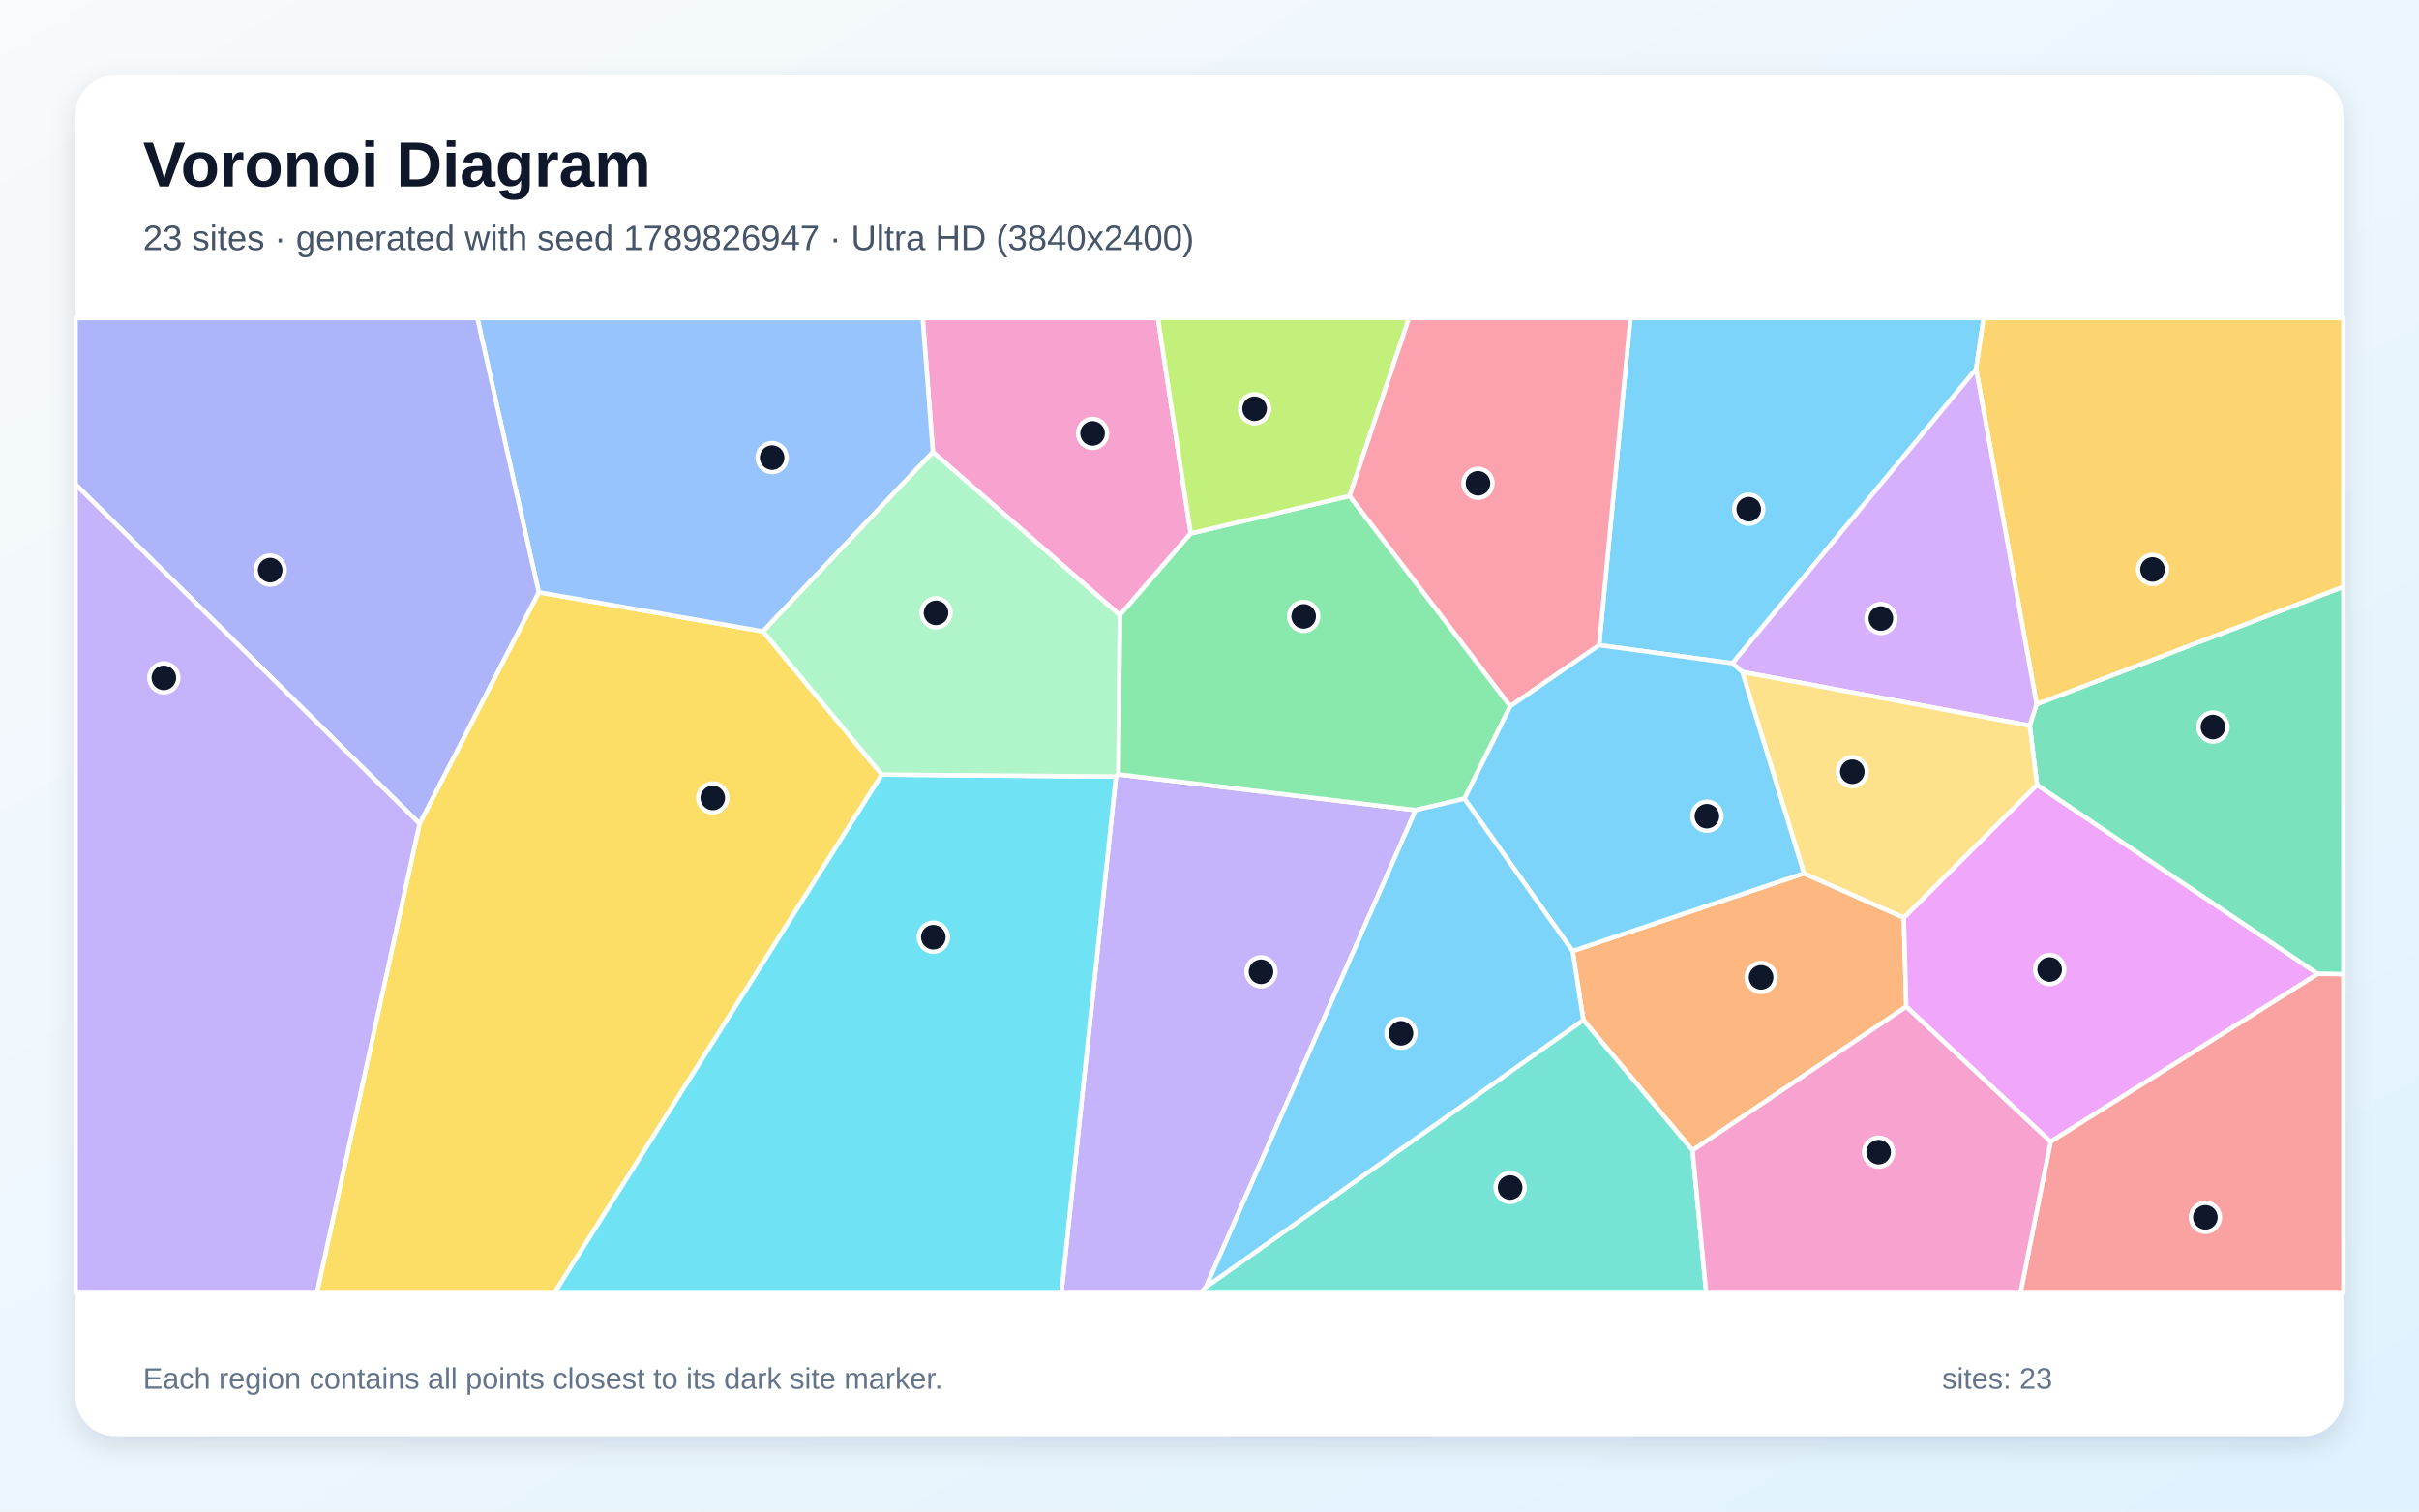
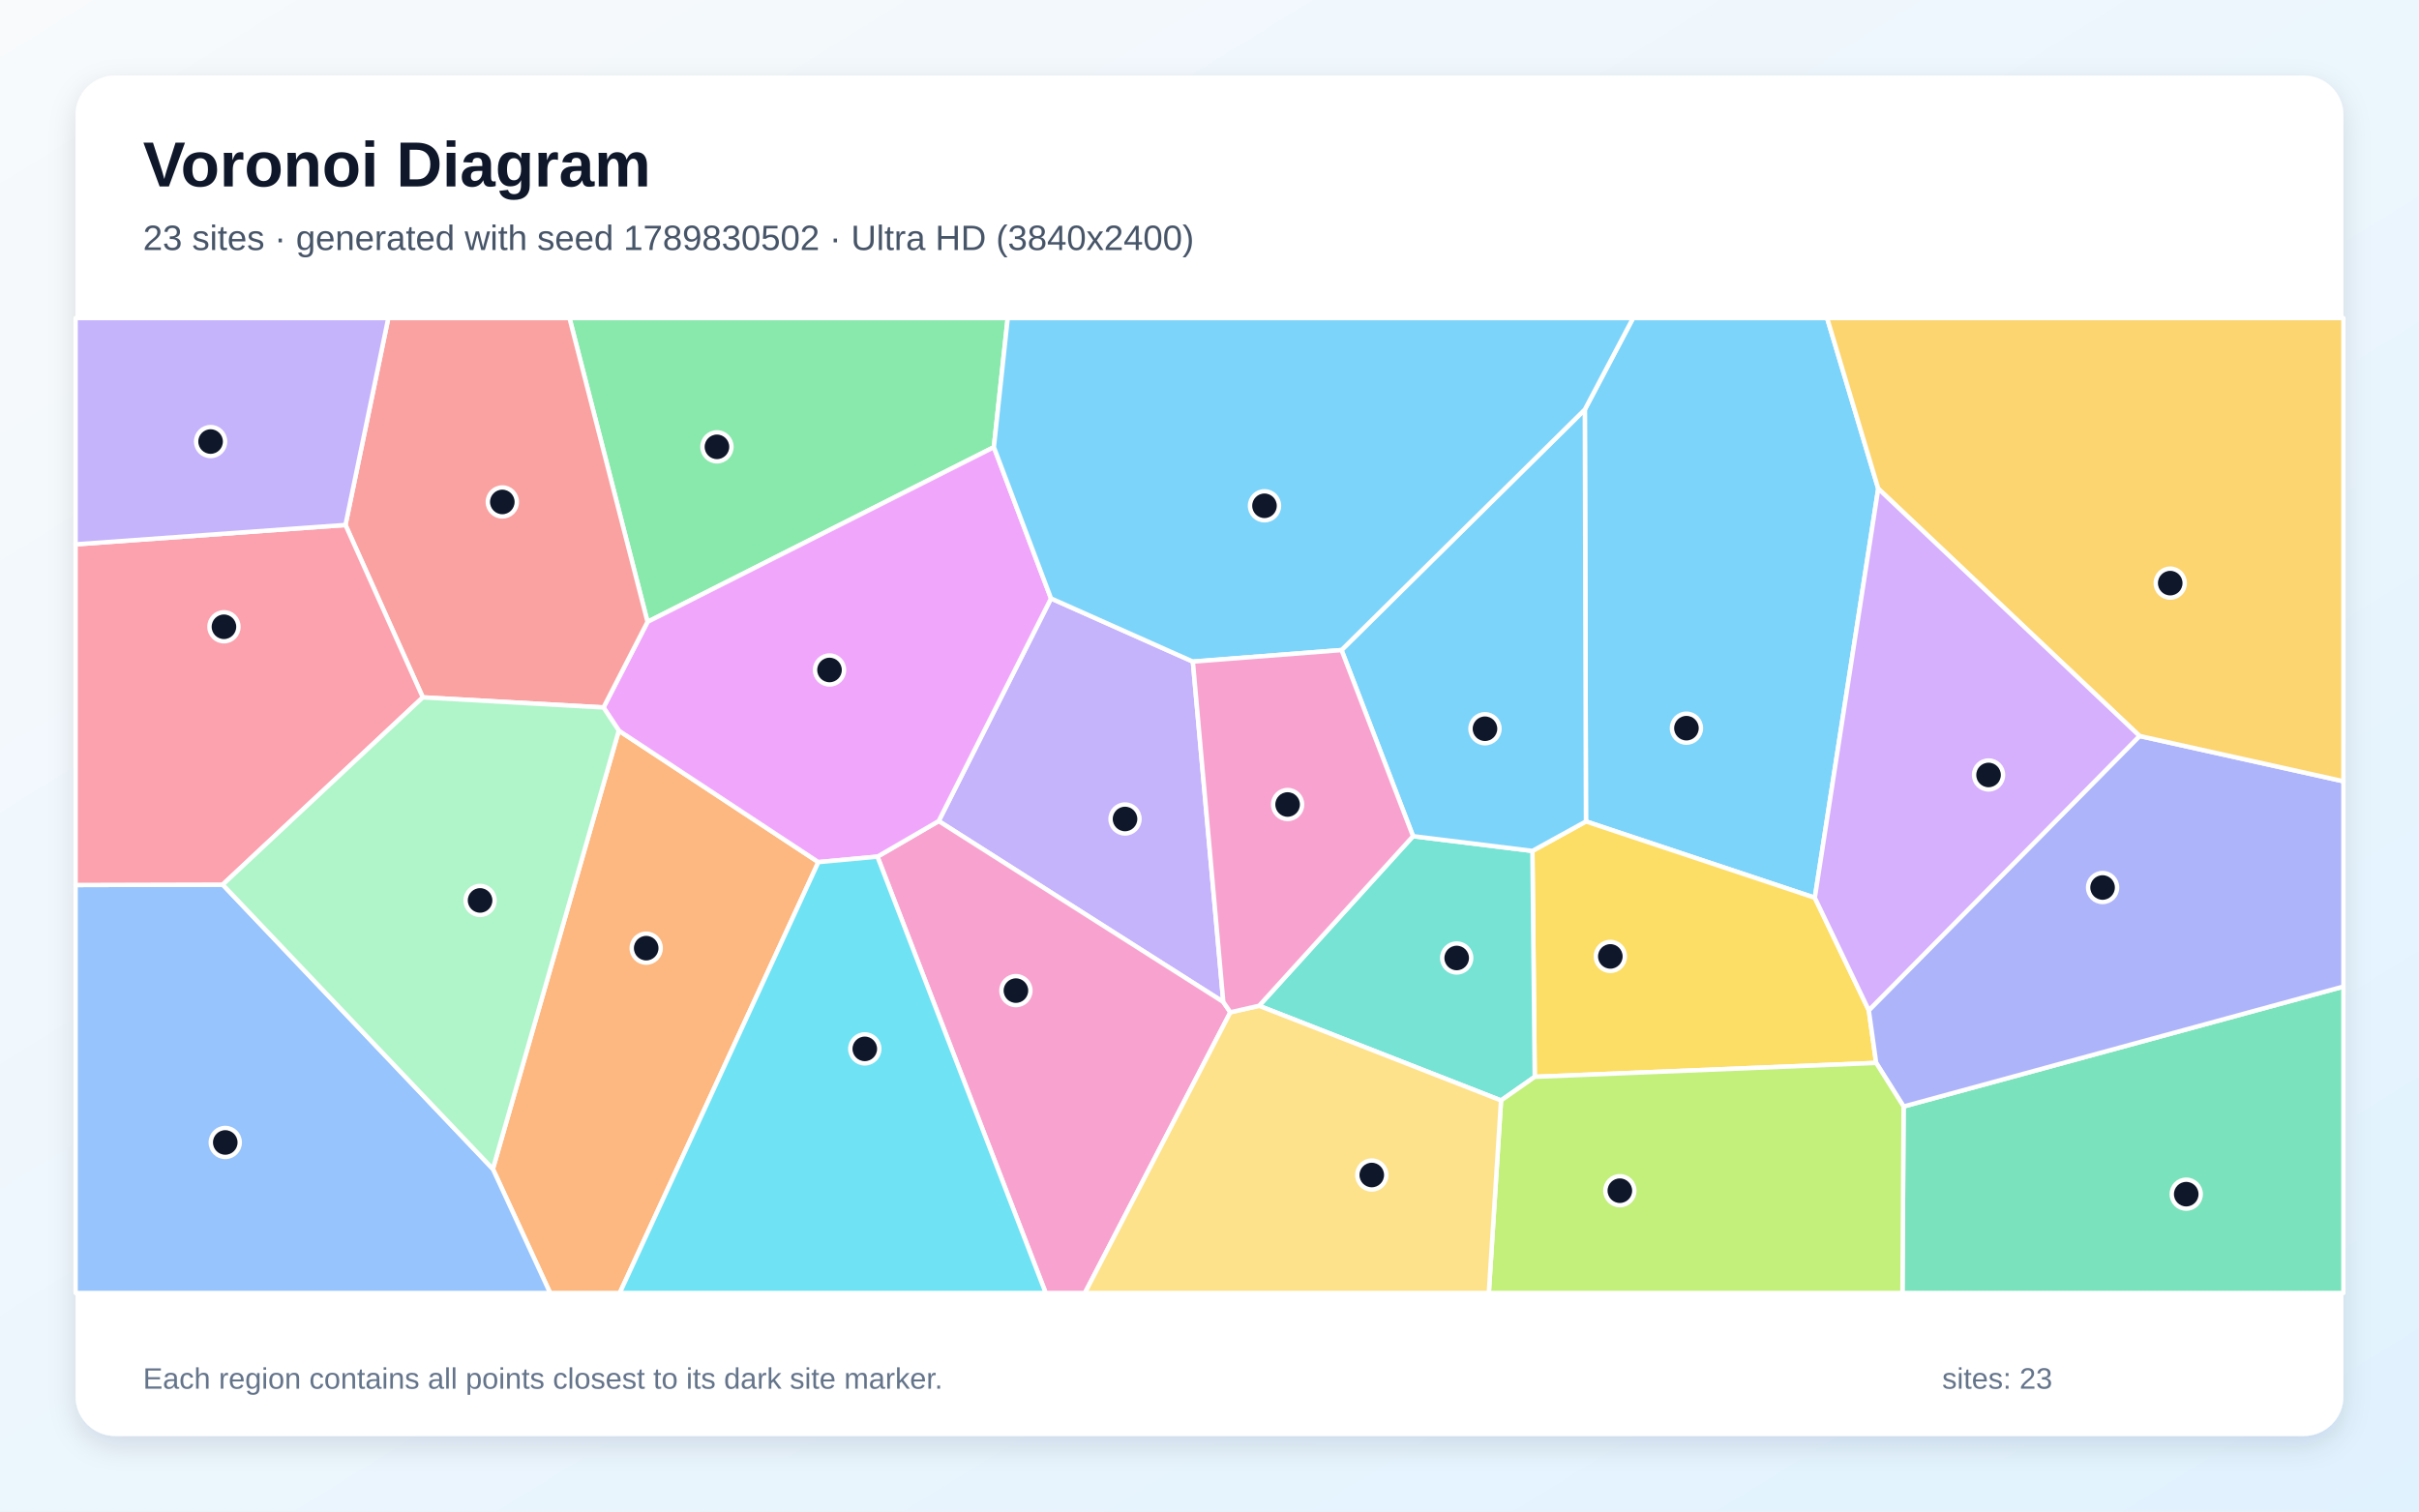
<svg xmlns="http://www.w3.org/2000/svg" width="3840" height="2400" viewBox="0 0 3840 2400" role="img" aria-labelledby="title description">
  <defs>
    <linearGradient id="background" x1="0" y1="0" x2="1" y2="1">
      <stop stop-color="#F8FAFC" />
      <stop offset="1" stop-color="#E0F2FE" />
    </linearGradient>
    <filter id="shadow" x="-5%" y="-5%" width="110%" height="110%">
      <feDropShadow dx="0" dy="15" stdDeviation="22" flood-color="#0F172A" flood-opacity=".12" />
    </filter>
  </defs>
  <rect width="3840" height="2400" fill="url(#background)" />
  <rect x="120" y="120" width="3600" height="2160" rx="63" fill="#FFFFFF" filter="url(#shadow)" />
  <g font-family="Arial, sans-serif">
    <text x="227" y="296" font-size="101" font-weight="700" fill="#0F172A">Voronoi Diagram</text>
-     <text x="227" y="397" font-size="56" fill="#475569">23 sites · generated with seed 1789826947 · Ultra HD (3840x2400)</text>
+     <text x="227" y="397" font-size="56" fill="#475569">23 sites · generated with seed 1789830502 · Ultra HD (3840x2400)</text>
  </g>
  <g stroke="#FFFFFF" stroke-width="7" stroke-linejoin="round">
-     <polygon points="3136.9,586.0 2750.2,1053.2 2538.5,1024.4 2588.1,505.0 3148.9,505.0" fill="#38BDF8" fill-opacity="0.65" />
-     <polygon points="1771.5,1233.0 1775.3,1229.6 2247.2,1286.3 1914.4,2043.4 1906.1,2053.0 1684.9,2053.0" fill="#A78BFA" fill-opacity="0.65" />
-     <polygon points="1890.2,847.0 1777.7,976.8 1480.9,717.8 1464.7,505.0 1838.1,505.0" fill="#F472B6" fill-opacity="0.65" />
-     <polygon points="2686.8,1826.6 2513.4,1619.6 2496.4,1510.1 2863.6,1386.7 3022.2,1457.0 3026.1,1598.4" fill="#FB923C" fill-opacity="0.65" />
-     <polygon points="666.0,1307.9 855.2,940.4 1211.2,1002.5 1399.8,1229.9 880.0,2053.0 502.9,2053.0" fill="#FACC15" fill-opacity="0.65" />
-     <polygon points="2397.5,1121.3 2324.7,1268.2 2247.2,1286.3 1775.3,1229.6 1777.7,976.8 1890.2,847.0 2142.4,787.4" fill="#4ADE80" fill-opacity="0.65" />
-     <polygon points="1914.4,2043.4 2513.4,1619.6 2686.8,1826.6 2708.5,2053.0 1906.1,2053.0" fill="#2DD4BF" fill-opacity="0.65" />
-     <polygon points="1211.2,1002.5 855.2,940.4 757.7,505.0 1464.7,505.0 1480.9,717.8" fill="#60A5FA" fill-opacity="0.65" />
-     <polygon points="3255.2,1812.9 3026.1,1598.4 3022.2,1457.0 3233.6,1246.1 3679.4,1546.3" fill="#E879F9" fill-opacity="0.65" />
-     <polygon points="3679.4,1546.3 3233.6,1246.1 3222.0,1152.1 3233.0,1118.1 3720.0,931.6 3720.0,1546.9" fill="#34D399" fill-opacity="0.65" />
-     <polygon points="3255.2,1812.9 3679.4,1546.3 3720.0,1546.9 3720.0,2053.0 3207.3,2053.0" fill="#F87171" fill-opacity="0.65" />
-     <polygon points="120.0,769.2 120.0,505.0 757.7,505.0 855.2,940.4 666.0,1307.9" fill="#818CF8" fill-opacity="0.65" />
-     <polygon points="3233.0,1118.1 3136.9,586.0 3148.9,505.0 3720.0,505.0 3720.0,931.6" fill="#FBBF24" fill-opacity="0.65" />
-     <polygon points="2142.4,787.4 1890.2,847.0 1838.1,505.0 2236.7,505.0" fill="#A3E635" fill-opacity="0.65" />
-     <polygon points="3233.0,1118.1 3222.0,1152.1 2765.7,1066.9 2750.2,1053.2 3136.9,586.0" fill="#C084FC" fill-opacity="0.65" />
-     <polygon points="2397.5,1121.3 2142.4,787.4 2236.7,505.0 2588.1,505.0 2538.5,1024.4" fill="#FB7185" fill-opacity="0.65" />
-     <polygon points="1399.8,1229.9 1771.5,1233.0 1684.9,2053.0 880.0,2053.0" fill="#22D3EE" fill-opacity="0.65" />
-     <polygon points="1399.8,1229.9 1211.2,1002.5 1480.9,717.8 1777.7,976.8 1775.3,1229.6 1771.5,1233.0" fill="#86EFAC" fill-opacity="0.65" />
-     <polygon points="2765.7,1066.9 3222.0,1152.1 3233.6,1246.1 3022.2,1457.0 2863.6,1386.7" fill="#FCD34D" fill-opacity="0.65" />
-     <polygon points="2765.7,1066.9 2863.6,1386.7 2496.4,1510.1 2324.7,1268.2 2397.5,1121.3 2538.5,1024.4 2750.2,1053.2" fill="#38BDF8" fill-opacity="0.65" />
-     <polygon points="1914.4,2043.4 2247.2,1286.3 2324.7,1268.2 2496.4,1510.1 2513.4,1619.6" fill="#38BDF8" fill-opacity="0.65" />
-     <polygon points="120.0,769.2 666.0,1307.9 502.9,2053.0 120.0,2053.0" fill="#A78BFA" fill-opacity="0.65" />
-     <polygon points="2686.8,1826.6 3026.1,1598.4 3255.2,1812.9 3207.3,2053.0 2708.5,2053.0" fill="#F472B6" fill-opacity="0.65" />
+     <polygon points="2981.6,775.9 2880.9,1425.5 2517.6,1304.3 2515.8,650.3 2592.4,505.0 2900.4,505.0" fill="#38BDF8" fill-opacity="0.65" />
+     <polygon points="1893.6,1050.5 1941.9,1590.9 1490.1,1303.7 1668.4,950.2" fill="#A78BFA" fill-opacity="0.65" />
+     <polygon points="1392.9,1360.2 1490.1,1303.7 1941.9,1590.9 1953.1,1607.3 1722.2,2053.0 1660.0,2053.0" fill="#F472B6" fill-opacity="0.65" />
+     <polygon points="782.4,1856.1 982.3,1160.1 1299.1,1368.9 983.8,2053.0 873.3,2053.0" fill="#FB923C" fill-opacity="0.65" />
+     <polygon points="2436.3,1709.8 2432.6,1351.1 2517.6,1304.3 2880.9,1425.5 2966.6,1604.1 2978.3,1687.7" fill="#FACC15" fill-opacity="0.65" />
+     <polygon points="1577.7,710.0 1027.9,987.4 904.0,505.0 1599.7,505.0" fill="#4ADE80" fill-opacity="0.65" />
+     <polygon points="2382.8,1747.3 1998.7,1597.0 2243.1,1327.7 2432.6,1351.1 2436.3,1709.8" fill="#2DD4BF" fill-opacity="0.65" />
+     <polygon points="120.0,1405.2 353.5,1404.6 782.4,1856.1 873.3,2053.0 120.0,2053.0" fill="#60A5FA" fill-opacity="0.65" />
+     <polygon points="1299.1,1368.9 982.3,1160.1 958.0,1123.3 1027.9,987.4 1577.7,710.0 1668.4,950.2 1490.1,1303.7 1392.9,1360.2" fill="#E879F9" fill-opacity="0.65" />
+     <polygon points="3021.8,1756.9 3720.0,1566.5 3720.0,2053.0 3020.0,2053.0" fill="#34D399" fill-opacity="0.65" />
+     <polygon points="1027.9,987.4 958.0,1123.3 671.2,1107.3 548.4,833.5 616.4,505.0 904.0,505.0" fill="#F87171" fill-opacity="0.65" />
+     <polygon points="3021.8,1756.9 2978.3,1687.7 2966.6,1604.1 3396.4,1168.6 3720.0,1240.5 3720.0,1566.5" fill="#818CF8" fill-opacity="0.65" />
+     <polygon points="3396.4,1168.6 2981.6,775.9 2900.4,505.0 3720.0,505.0 3720.0,1240.5" fill="#FBBF24" fill-opacity="0.65" />
+     <polygon points="2382.8,1747.3 2436.3,1709.8 2978.3,1687.7 3021.8,1756.9 3020.0,2053.0 2363.4,2053.0" fill="#A3E635" fill-opacity="0.65" />
+     <polygon points="3396.4,1168.6 2966.6,1604.1 2880.9,1425.5 2981.6,775.9" fill="#C084FC" fill-opacity="0.65" />
+     <polygon points="548.4,833.5 671.2,1107.3 353.5,1404.6 120.0,1405.2 120.0,864.3" fill="#FB7185" fill-opacity="0.65" />
+     <polygon points="1299.1,1368.9 1392.9,1360.2 1660.0,2053.0 983.8,2053.0" fill="#22D3EE" fill-opacity="0.65" />
+     <polygon points="353.5,1404.6 671.2,1107.3 958.0,1123.3 982.3,1160.1 782.4,1856.1" fill="#86EFAC" fill-opacity="0.65" />
+     <polygon points="1953.1,1607.3 1998.7,1597.0 2382.8,1747.3 2363.4,2053.0 1722.2,2053.0" fill="#FCD34D" fill-opacity="0.65" />
+     <polygon points="2432.6,1351.1 2243.1,1327.7 2129.6,1032.2 2515.8,650.3 2517.6,1304.3" fill="#38BDF8" fill-opacity="0.65" />
+     <polygon points="2129.6,1032.2 1893.6,1050.5 1668.4,950.2 1577.7,710.0 1599.7,505.0 2592.4,505.0 2515.8,650.3" fill="#38BDF8" fill-opacity="0.65" />
+     <polygon points="548.4,833.5 120.0,864.3 120.0,505.0 616.4,505.0" fill="#A78BFA" fill-opacity="0.65" />
+     <polygon points="2129.6,1032.2 2243.1,1327.7 1998.7,1597.0 1953.1,1607.3 1941.9,1590.9 1893.6,1050.5" fill="#F472B6" fill-opacity="0.65" />
  </g>
  <g>
-     <circle cx="2776.0" cy="808.5" r="23" fill="#0F172A" stroke="#FFFFFF" stroke-width="7" />
-     <circle cx="2001.8" cy="1543.0" r="23" fill="#0F172A" stroke="#FFFFFF" stroke-width="7" />
-     <circle cx="1734.4" cy="688.2" r="23" fill="#0F172A" stroke="#FFFFFF" stroke-width="7" />
-     <circle cx="2795.6" cy="1551.9" r="23" fill="#0F172A" stroke="#FFFFFF" stroke-width="7" />
-     <circle cx="1131.5" cy="1267.0" r="23" fill="#0F172A" stroke="#FFFFFF" stroke-width="7" />
-     <circle cx="2069.5" cy="978.7" r="23" fill="#0F172A" stroke="#FFFFFF" stroke-width="7" />
-     <circle cx="2397.2" cy="1885.5" r="23" fill="#0F172A" stroke="#FFFFFF" stroke-width="7" />
-     <circle cx="1225.7" cy="726.6" r="23" fill="#0F172A" stroke="#FFFFFF" stroke-width="7" />
-     <circle cx="3253.7" cy="1539.4" r="23" fill="#0F172A" stroke="#FFFFFF" stroke-width="7" />
-     <circle cx="3512.9" cy="1154.4" r="23" fill="#0F172A" stroke="#FFFFFF" stroke-width="7" />
-     <circle cx="3500.9" cy="1932.9" r="23" fill="#0F172A" stroke="#FFFFFF" stroke-width="7" />
-     <circle cx="428.9" cy="905.2" r="23" fill="#0F172A" stroke="#FFFFFF" stroke-width="7" />
-     <circle cx="3417.0" cy="904.2" r="23" fill="#0F172A" stroke="#FFFFFF" stroke-width="7" />
-     <circle cx="1991.6" cy="649.0" r="23" fill="#0F172A" stroke="#FFFFFF" stroke-width="7" />
-     <circle cx="2985.8" cy="982.1" r="23" fill="#0F172A" stroke="#FFFFFF" stroke-width="7" />
-     <circle cx="2346.2" cy="767.4" r="23" fill="#0F172A" stroke="#FFFFFF" stroke-width="7" />
-     <circle cx="1481.6" cy="1488.1" r="23" fill="#0F172A" stroke="#FFFFFF" stroke-width="7" />
-     <circle cx="1485.9" cy="973.1" r="23" fill="#0F172A" stroke="#FFFFFF" stroke-width="7" />
-     <circle cx="2940.4" cy="1225.4" r="23" fill="#0F172A" stroke="#FFFFFF" stroke-width="7" />
-     <circle cx="2709.6" cy="1296.0" r="23" fill="#0F172A" stroke="#FFFFFF" stroke-width="7" />
-     <circle cx="2224.0" cy="1640.7" r="23" fill="#0F172A" stroke="#FFFFFF" stroke-width="7" />
-     <circle cx="260.1" cy="1076.3" r="23" fill="#0F172A" stroke="#FFFFFF" stroke-width="7" />
-     <circle cx="2982.2" cy="1829.4" r="23" fill="#0F172A" stroke="#FFFFFF" stroke-width="7" />
+     <circle cx="2677.1" cy="1156.2" r="23" fill="#0F172A" stroke="#FFFFFF" stroke-width="7" />
+     <circle cx="1785.9" cy="1300.4" r="23" fill="#0F172A" stroke="#FFFFFF" stroke-width="7" />
+     <circle cx="1612.7" cy="1572.9" r="23" fill="#0F172A" stroke="#FFFFFF" stroke-width="7" />
+     <circle cx="1025.8" cy="1505.5" r="23" fill="#0F172A" stroke="#FFFFFF" stroke-width="7" />
+     <circle cx="2556.3" cy="1518.6" r="23" fill="#0F172A" stroke="#FFFFFF" stroke-width="7" />
+     <circle cx="1138.1" cy="709.5" r="23" fill="#0F172A" stroke="#FFFFFF" stroke-width="7" />
+     <circle cx="2312.4" cy="1521.1" r="23" fill="#0F172A" stroke="#FFFFFF" stroke-width="7" />
+     <circle cx="357.6" cy="1814.0" r="23" fill="#0F172A" stroke="#FFFFFF" stroke-width="7" />
+     <circle cx="1316.8" cy="1063.8" r="23" fill="#0F172A" stroke="#FFFFFF" stroke-width="7" />
+     <circle cx="3470.5" cy="1896.1" r="23" fill="#0F172A" stroke="#FFFFFF" stroke-width="7" />
+     <circle cx="797.4" cy="797.0" r="23" fill="#0F172A" stroke="#FFFFFF" stroke-width="7" />
+     <circle cx="3337.7" cy="1409.2" r="23" fill="#0F172A" stroke="#FFFFFF" stroke-width="7" />
+     <circle cx="3445.1" cy="925.9" r="23" fill="#0F172A" stroke="#FFFFFF" stroke-width="7" />
+     <circle cx="2571.4" cy="1890.6" r="23" fill="#0F172A" stroke="#FFFFFF" stroke-width="7" />
+     <circle cx="3156.7" cy="1230.5" r="23" fill="#0F172A" stroke="#FFFFFF" stroke-width="7" />
+     <circle cx="355.5" cy="995.2" r="23" fill="#0F172A" stroke="#FFFFFF" stroke-width="7" />
+     <circle cx="1372.8" cy="1665.4" r="23" fill="#0F172A" stroke="#FFFFFF" stroke-width="7" />
+     <circle cx="762.1" cy="1429.7" r="23" fill="#0F172A" stroke="#FFFFFF" stroke-width="7" />
+     <circle cx="2177.6" cy="1865.7" r="23" fill="#0F172A" stroke="#FFFFFF" stroke-width="7" />
+     <circle cx="2357.3" cy="1157.1" r="23" fill="#0F172A" stroke="#FFFFFF" stroke-width="7" />
+     <circle cx="2007.3" cy="803.1" r="23" fill="#0F172A" stroke="#FFFFFF" stroke-width="7" />
+     <circle cx="334.3" cy="701.1" r="23" fill="#0F172A" stroke="#FFFFFF" stroke-width="7" />
+     <circle cx="2044.0" cy="1277.4" r="23" fill="#0F172A" stroke="#FFFFFF" stroke-width="7" />
  </g>
  <g font-family="Arial, sans-serif" font-size="47" fill="#64748B">
    <text x="227" y="2205">Each region contains all points closest to its dark site marker.</text>
    <text x="3083" y="2205">sites: 23</text>
  </g>
</svg>
